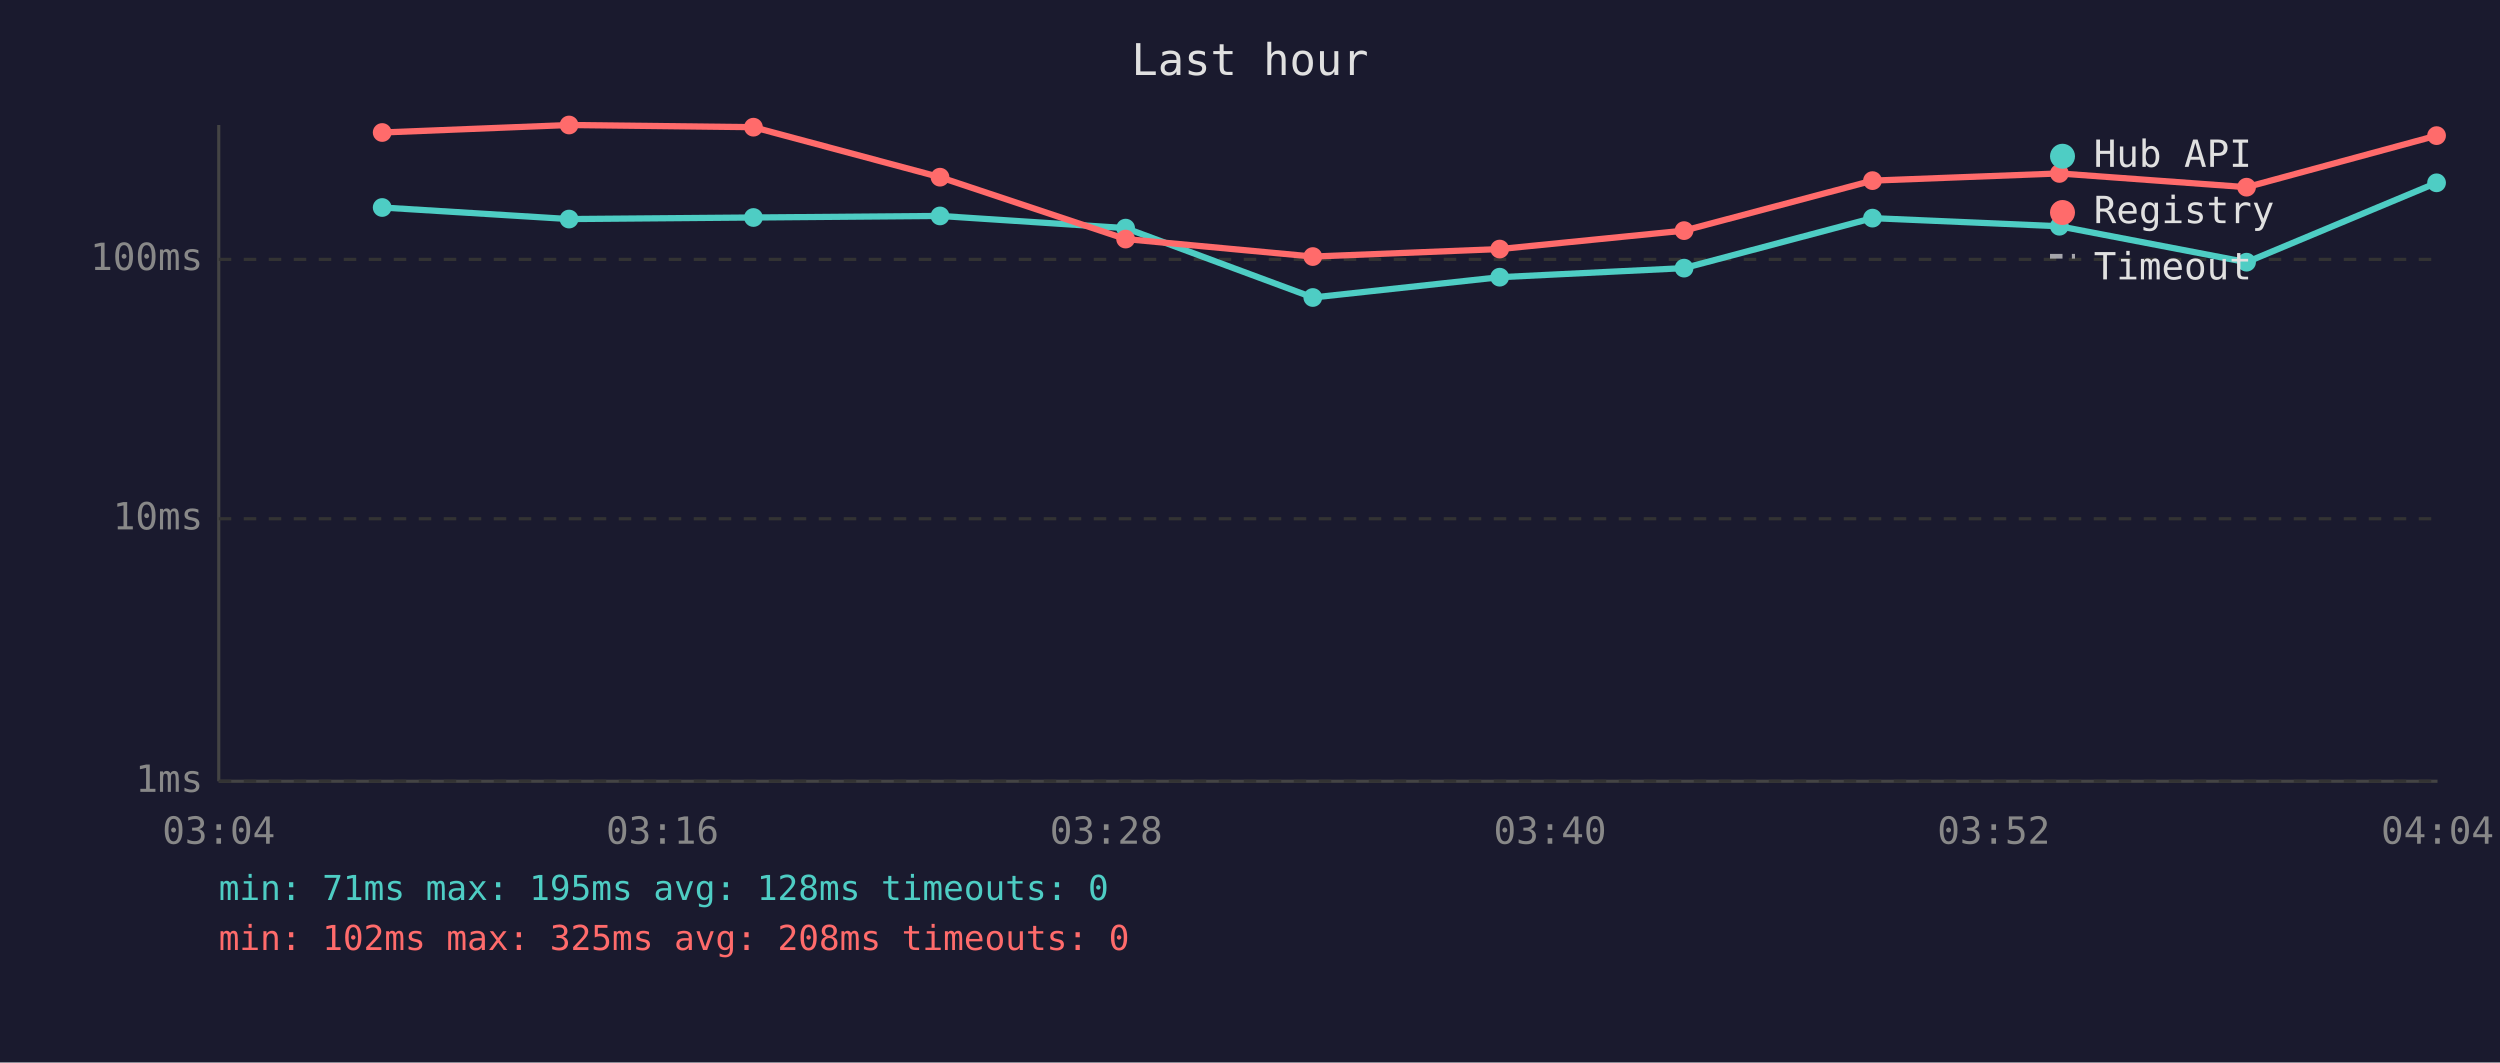
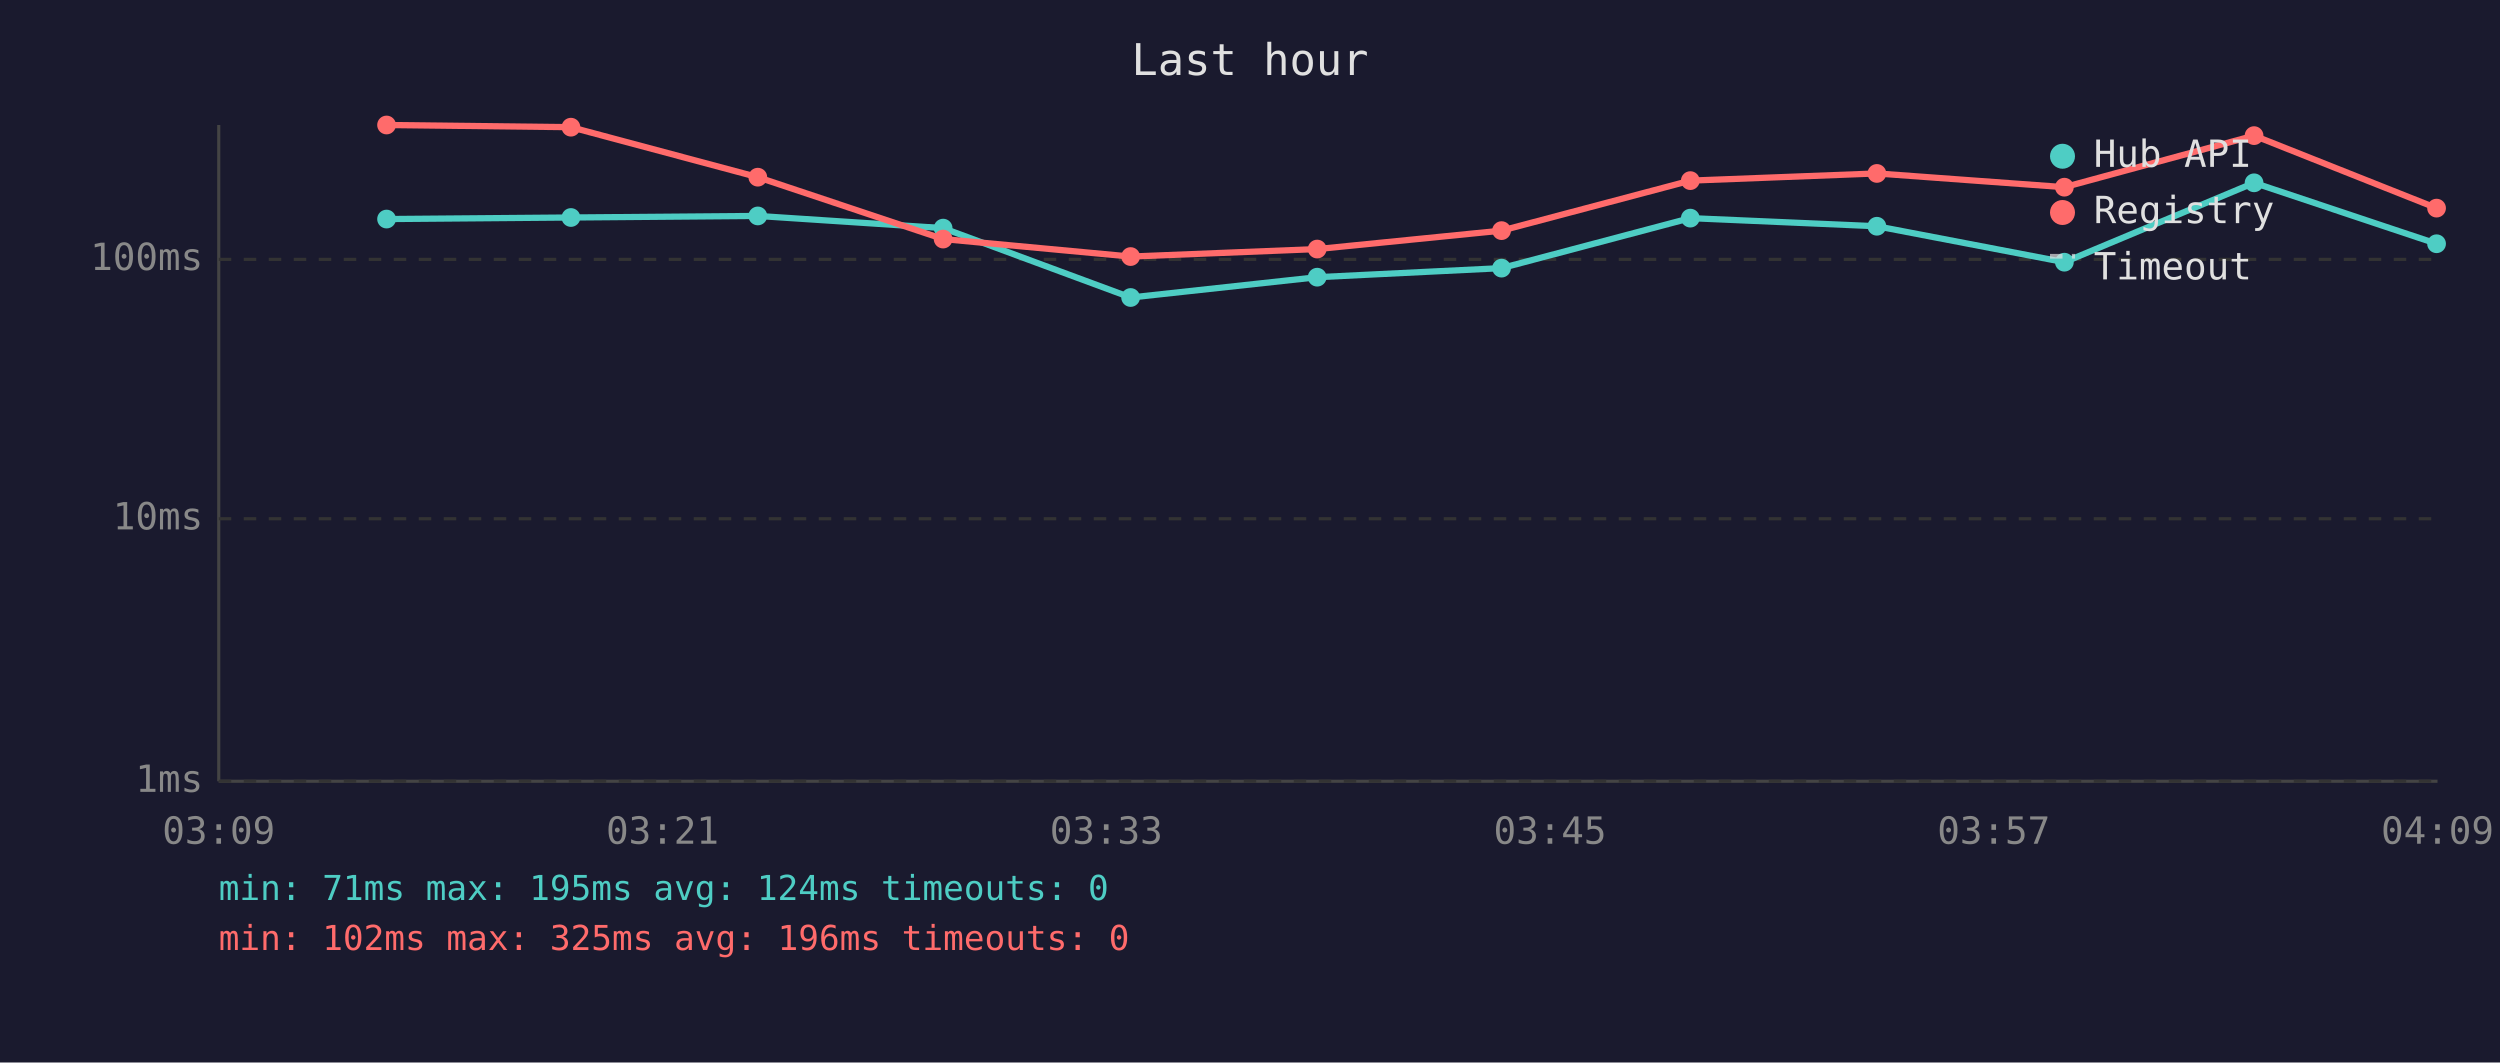
<svg xmlns="http://www.w3.org/2000/svg" viewBox="0 0 800 340" font-family="monospace" font-size="12">
  <rect width="800" height="340" fill="#1a1a2e" />
  <text x="400" y="24" fill="#e0e0e0" font-size="14" text-anchor="middle">Last hour</text>
  <line x1="70" y1="40" x2="70" y2="250" stroke="#444" stroke-width="1" />
  <line x1="70" y1="250" x2="780" y2="250" stroke="#444" stroke-width="1" />
  <line x1="70" y1="250" x2="780" y2="250" stroke="#333" stroke-width="1" stroke-dasharray="4" />
  <text x="65" y="250" fill="#888" text-anchor="end" dominant-baseline="middle">1ms</text>
  <line x1="70" y1="166" x2="780" y2="166" stroke="#333" stroke-width="1" stroke-dasharray="4" />
  <text x="65" y="166" fill="#888" text-anchor="end" dominant-baseline="middle">10ms</text>
  <line x1="70" y1="83" x2="780" y2="83" stroke="#333" stroke-width="1" stroke-dasharray="4" />
  <text x="65" y="83" fill="#888" text-anchor="end" dominant-baseline="middle">100ms</text>
-   <text x="70" y="270" fill="#888" text-anchor="middle">03:04</text>
-   <text x="212" y="270" fill="#888" text-anchor="middle">03:16</text>
-   <text x="354" y="270" fill="#888" text-anchor="middle">03:28</text>
-   <text x="496" y="270" fill="#888" text-anchor="middle">03:40</text>
-   <text x="638" y="270" fill="#888" text-anchor="middle">03:52</text>
-   <text x="780" y="270" fill="#888" text-anchor="middle">04:04</text>
-   <polyline points="122.3,66.4 182.1,70.1 241.1,69.6 300.8,69.1 360.2,73.0 420.1,95.2 479.9,88.7 538.9,85.8 599.2,69.8 659.0,72.4 718.9,83.9 779.7,58.5" fill="none" stroke="#4ecdc4" stroke-width="2" opacity="1" />
-   <circle cx="122.3" cy="66.4" r="3" fill="#4ecdc4" />
-   <circle cx="182.1" cy="70.1" r="3" fill="#4ecdc4" />
-   <circle cx="241.1" cy="69.6" r="3" fill="#4ecdc4" />
-   <circle cx="300.8" cy="69.1" r="3" fill="#4ecdc4" />
-   <circle cx="360.2" cy="73.0" r="3" fill="#4ecdc4" />
-   <circle cx="420.1" cy="95.2" r="3" fill="#4ecdc4" />
-   <circle cx="479.9" cy="88.7" r="3" fill="#4ecdc4" />
-   <circle cx="538.9" cy="85.8" r="3" fill="#4ecdc4" />
-   <circle cx="599.2" cy="69.8" r="3" fill="#4ecdc4" />
-   <circle cx="659.0" cy="72.4" r="3" fill="#4ecdc4" />
-   <circle cx="718.9" cy="83.9" r="3" fill="#4ecdc4" />
-   <circle cx="779.7" cy="58.5" r="3" fill="#4ecdc4" />
-   <polyline points="122.3,42.4 182.1,40.0 241.1,40.7 300.8,56.7 360.2,76.5 420.1,82.1 479.9,79.7 538.9,73.8 599.2,57.8 659.0,55.5 718.9,59.9 779.7,43.4" fill="none" stroke="#ff6b6b" stroke-width="2" opacity="1" />
-   <circle cx="122.3" cy="42.4" r="3" fill="#ff6b6b" />
-   <circle cx="182.1" cy="40.0" r="3" fill="#ff6b6b" />
-   <circle cx="241.1" cy="40.7" r="3" fill="#ff6b6b" />
-   <circle cx="300.8" cy="56.7" r="3" fill="#ff6b6b" />
-   <circle cx="360.2" cy="76.5" r="3" fill="#ff6b6b" />
-   <circle cx="420.1" cy="82.1" r="3" fill="#ff6b6b" />
-   <circle cx="479.9" cy="79.7" r="3" fill="#ff6b6b" />
-   <circle cx="538.9" cy="73.8" r="3" fill="#ff6b6b" />
-   <circle cx="599.2" cy="57.8" r="3" fill="#ff6b6b" />
-   <circle cx="659.0" cy="55.5" r="3" fill="#ff6b6b" />
-   <circle cx="718.9" cy="59.9" r="3" fill="#ff6b6b" />
-   <circle cx="779.7" cy="43.4" r="3" fill="#ff6b6b" />
+   <text x="70" y="270" fill="#888" text-anchor="middle">03:09</text>
+   <text x="212" y="270" fill="#888" text-anchor="middle">03:21</text>
+   <text x="354" y="270" fill="#888" text-anchor="middle">03:33</text>
+   <text x="496" y="270" fill="#888" text-anchor="middle">03:45</text>
+   <text x="638" y="270" fill="#888" text-anchor="middle">03:57</text>
+   <text x="780" y="270" fill="#888" text-anchor="middle">04:09</text>
+   <polyline points="123.7,70.1 182.7,69.6 242.5,69.1 301.8,73.0 361.8,95.2 421.5,88.7 480.5,85.8 540.9,69.8 600.6,72.4 660.6,83.9 721.3,58.5 779.7,78.0" fill="none" stroke="#4ecdc4" stroke-width="2" opacity="1" />
+   <circle cx="123.7" cy="70.1" r="3" fill="#4ecdc4" />
+   <circle cx="182.7" cy="69.6" r="3" fill="#4ecdc4" />
+   <circle cx="242.5" cy="69.1" r="3" fill="#4ecdc4" />
+   <circle cx="301.8" cy="73.0" r="3" fill="#4ecdc4" />
+   <circle cx="361.8" cy="95.2" r="3" fill="#4ecdc4" />
+   <circle cx="421.5" cy="88.7" r="3" fill="#4ecdc4" />
+   <circle cx="480.5" cy="85.8" r="3" fill="#4ecdc4" />
+   <circle cx="540.9" cy="69.8" r="3" fill="#4ecdc4" />
+   <circle cx="600.6" cy="72.4" r="3" fill="#4ecdc4" />
+   <circle cx="660.6" cy="83.9" r="3" fill="#4ecdc4" />
+   <circle cx="721.3" cy="58.5" r="3" fill="#4ecdc4" />
+   <circle cx="779.7" cy="78.0" r="3" fill="#4ecdc4" />
+   <polyline points="123.7,40.0 182.7,40.7 242.5,56.7 301.8,76.5 361.8,82.1 421.5,79.7 480.5,73.8 540.9,57.8 600.6,55.5 660.6,59.9 721.3,43.4 779.7,66.6" fill="none" stroke="#ff6b6b" stroke-width="2" opacity="1" />
+   <circle cx="123.7" cy="40.0" r="3" fill="#ff6b6b" />
+   <circle cx="182.7" cy="40.7" r="3" fill="#ff6b6b" />
+   <circle cx="242.5" cy="56.7" r="3" fill="#ff6b6b" />
+   <circle cx="301.8" cy="76.5" r="3" fill="#ff6b6b" />
+   <circle cx="361.8" cy="82.1" r="3" fill="#ff6b6b" />
+   <circle cx="421.5" cy="79.7" r="3" fill="#ff6b6b" />
+   <circle cx="480.5" cy="73.8" r="3" fill="#ff6b6b" />
+   <circle cx="540.9" cy="57.8" r="3" fill="#ff6b6b" />
+   <circle cx="600.6" cy="55.5" r="3" fill="#ff6b6b" />
+   <circle cx="660.6" cy="59.9" r="3" fill="#ff6b6b" />
+   <circle cx="721.3" cy="43.4" r="3" fill="#ff6b6b" />
+   <circle cx="779.7" cy="66.6" r="3" fill="#ff6b6b" />
  <circle cx="660" cy="50" r="4" fill="#4ecdc4" />
  <text x="670" y="50" fill="#e0e0e0" dominant-baseline="middle">Hub API</text>
  <circle cx="660" cy="68" r="4" fill="#ff6b6b" />
  <text x="670" y="68" fill="#e0e0e0" dominant-baseline="middle">Registry</text>
  <line x1="656" y1="82" x2="664" y2="82" stroke="#e0e0e0" stroke-width="1.5" stroke-dasharray="4,3" opacity="0.7" />
  <text x="670" y="86" fill="#e0e0e0" dominant-baseline="middle">Timeout</text>
-   <text x="70" y="288" fill="#4ecdc4" font-size="11">min: 71ms  max: 195ms  avg: 128ms  timeouts: 0</text>
-   <text x="70" y="304" fill="#ff6b6b" font-size="11">min: 102ms  max: 325ms  avg: 208ms  timeouts: 0</text>
+   <text x="70" y="288" fill="#4ecdc4" font-size="11">min: 71ms  max: 195ms  avg: 124ms  timeouts: 0</text>
+   <text x="70" y="304" fill="#ff6b6b" font-size="11">min: 102ms  max: 325ms  avg: 196ms  timeouts: 0</text>
</svg>
